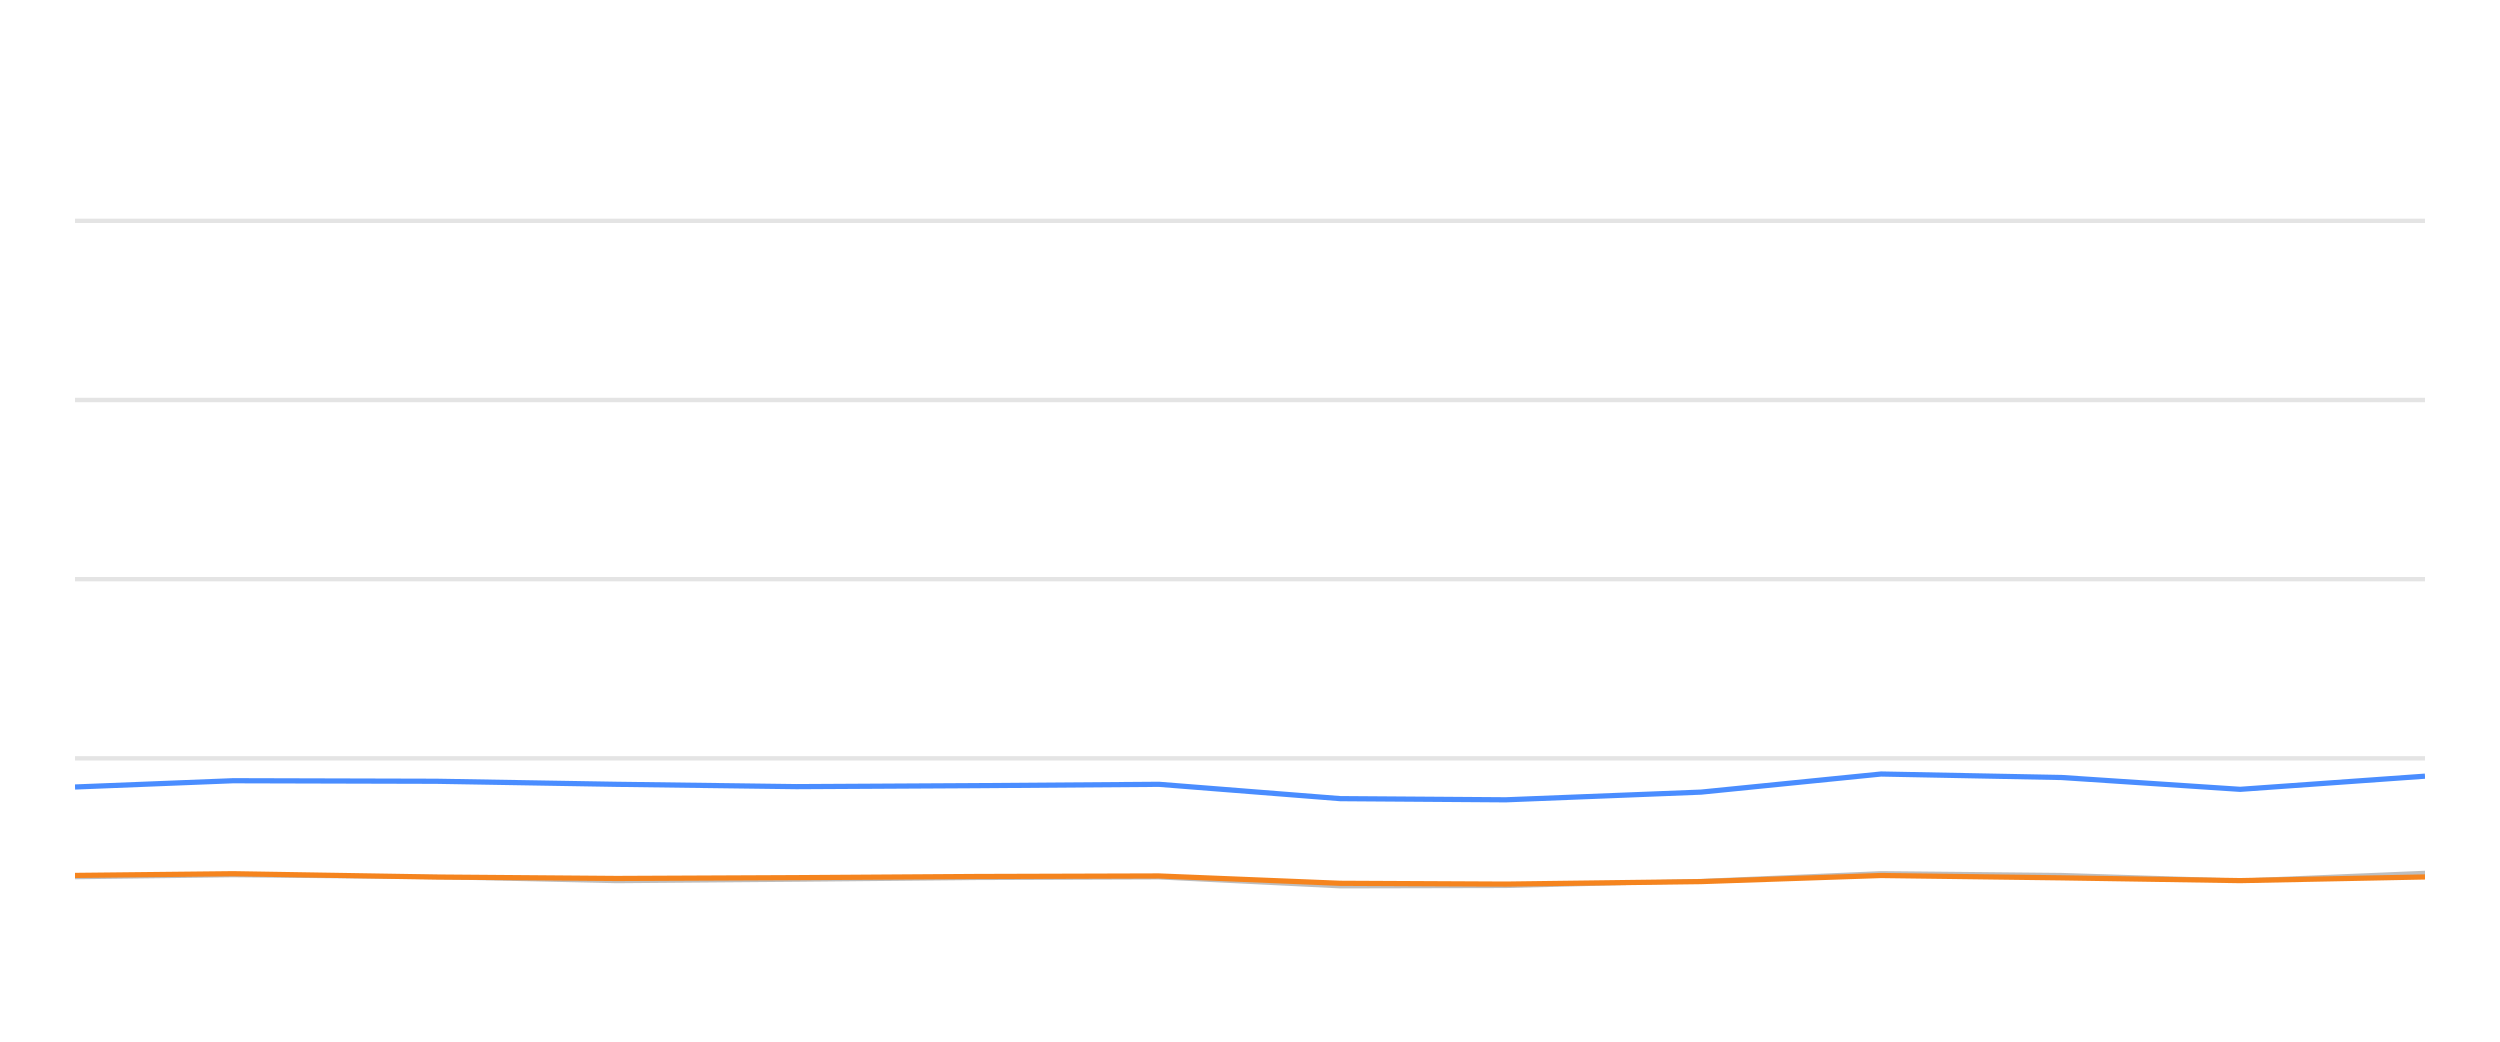
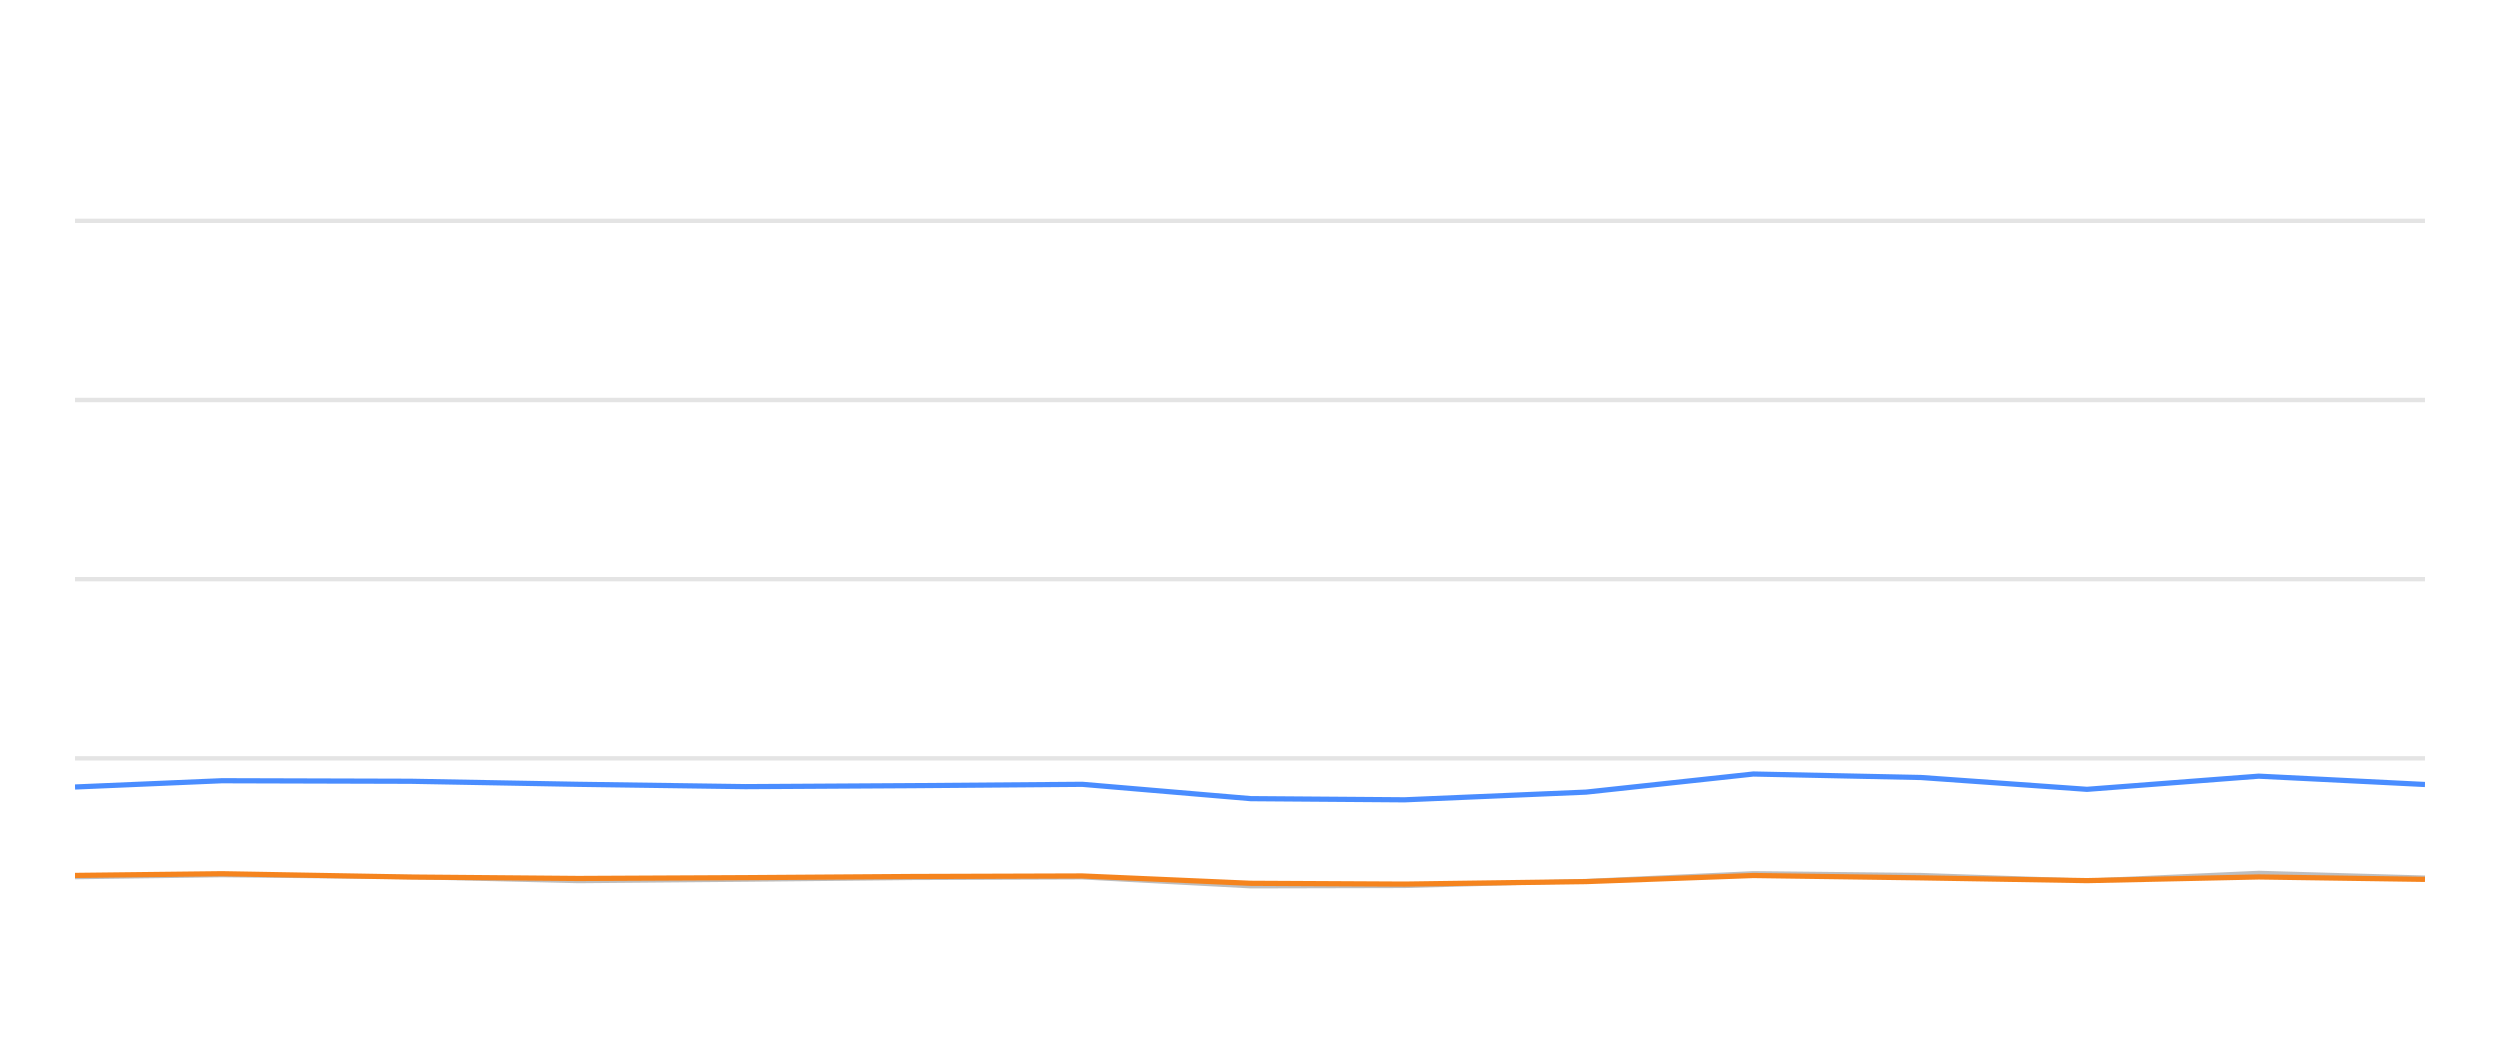
<svg xmlns="http://www.w3.org/2000/svg" width="288pt" height="120pt" viewBox="0 0 288 120" version="1.1">
  <defs>
    <style type="text/css">*{stroke-linejoin: round; stroke-linecap: butt}</style>
  </defs>
  <g id="figure_1">
    <g id="patch_1">
      <path d="M 0 120  L 288 120  L 288 0  L 0 0  L 0 120  z " style="fill: none; opacity: 0" />
    </g>
    <g id="axes_1">
      <g id="patch_2">
        <path d="M 8.64 108  L 279.36 108  L 279.36 4.8  L 8.64 4.8  L 8.64 108  z " style="fill: none" />
      </g>
      <g id="matplotlib.axis_1" />
      <g id="matplotlib.axis_2" />
      <g id="line2d_1">
-         <path d="M 8.64 87.36  L 279.36 87.36  " clip-path="url(#pa8d363bfad)" style="fill: none; stroke: #b2b2b2; stroke-opacity: 0.35; stroke-width: 0.5; stroke-linecap: square" />
+         <path d="M 8.64 87.36  L 279.36 87.36  " clip-path="url(#p6398e1310a)" style="fill: none; stroke: #b2b2b2; stroke-opacity: 0.35; stroke-width: 0.5; stroke-linecap: square" />
      </g>
      <g id="line2d_2">
-         <path d="M 8.64 66.72  L 279.36 66.72  " clip-path="url(#pa8d363bfad)" style="fill: none; stroke: #b2b2b2; stroke-opacity: 0.35; stroke-width: 0.5; stroke-linecap: square" />
+         <path d="M 8.64 66.72  L 279.36 66.72  " clip-path="url(#p6398e1310a)" style="fill: none; stroke: #b2b2b2; stroke-opacity: 0.35; stroke-width: 0.5; stroke-linecap: square" />
      </g>
      <g id="line2d_3">
-         <path d="M 8.64 46.08  L 279.36 46.08  " clip-path="url(#pa8d363bfad)" style="fill: none; stroke: #b2b2b2; stroke-opacity: 0.35; stroke-width: 0.5; stroke-linecap: square" />
+         <path d="M 8.64 46.08  L 279.36 46.08  " clip-path="url(#p6398e1310a)" style="fill: none; stroke: #b2b2b2; stroke-opacity: 0.35; stroke-width: 0.5; stroke-linecap: square" />
      </g>
      <g id="line2d_4">
-         <path d="M 8.64 25.44  L 279.36 25.44  " clip-path="url(#pa8d363bfad)" style="fill: none; stroke: #b2b2b2; stroke-opacity: 0.35; stroke-width: 0.5; stroke-linecap: square" />
+         <path d="M 8.64 25.44  L 279.36 25.44  " clip-path="url(#p6398e1310a)" style="fill: none; stroke: #b2b2b2; stroke-opacity: 0.35; stroke-width: 0.5; stroke-linecap: square" />
      </g>
      <g id="line2d_5">
-         <path d="M 8.64 101.044  L 26.848 100.817  L 50.254 101.034  L 71.052 101.498  L 91.754 101.333  L 112.451 101.137  L 133.512 101.065  L 154.398 102.097  L 173.463 102.056  L 195.97 101.498  L 216.701 100.601  L 237.485 100.807  L 258.063 101.457  L 279.36 100.559  " clip-path="url(#pa8d363bfad)" style="fill: none; stroke: #bebebe; stroke-width: 0.5; stroke-linecap: round" />
+         <path d="M 8.64 101.044  L 25.56 100.817  L 47.31 101.034  L 66.637 101.498  L 85.875 101.333  L 105.107 101.137  L 124.679 101.065  L 144.087 102.097  L 161.803 102.056  L 182.719 101.498  L 201.983 100.601  L 221.297 100.807  L 240.419 101.457  L 260.209 100.559  L 279.36 101.106  " clip-path="url(#p6398e1310a)" style="fill: none; stroke: #bebebe; stroke-width: 0.5; stroke-linecap: round" />
      </g>
      <g id="line2d_6">
-         <path d="M 8.64 90.662  L 26.848 89.94  L 50.254 90.002  L 71.052 90.353  L 91.754 90.621  L 112.451 90.508  L 133.512 90.353  L 154.398 92.004  L 173.463 92.138  L 195.97 91.251  L 216.701 89.166  L 237.485 89.568  L 258.063 90.931  L 279.36 89.414  " clip-path="url(#pa8d363bfad)" style="fill: none; stroke: #4a8dff; stroke-width: 0.6" />
+         <path d="M 8.64 90.662  L 25.56 89.94  L 47.31 90.002  L 66.637 90.353  L 85.875 90.621  L 105.107 90.508  L 124.679 90.353  L 144.087 92.004  L 161.803 92.138  L 182.719 91.251  L 201.983 89.166  L 221.297 89.568  L 240.419 90.931  L 260.209 89.414  L 279.36 90.373  " clip-path="url(#p6398e1310a)" style="fill: none; stroke: #4a8dff; stroke-width: 0.6" />
      </g>
      <g id="line2d_7">
-         <path d="M 8.64 100.848  L 26.848 100.652  L 50.254 101.034  L 71.052 101.199  L 91.754 101.106  L 112.451 100.972  L 133.512 100.91  L 154.398 101.756  L 173.463 101.849  L 195.97 101.56  L 216.701 100.859  L 237.485 101.127  L 258.063 101.447  L 279.36 101.024  " clip-path="url(#pa8d363bfad)" style="fill: none; stroke: #f5841e; stroke-width: 0.6" />
+         <path d="M 8.64 100.848  L 25.56 100.652  L 47.31 101.034  L 66.637 101.199  L 85.875 101.106  L 105.107 100.972  L 124.679 100.91  L 144.087 101.756  L 161.803 101.849  L 182.719 101.56  L 201.983 100.859  L 221.297 101.127  L 240.419 101.447  L 260.209 101.024  L 279.36 101.302  " clip-path="url(#p6398e1310a)" style="fill: none; stroke: #f5841e; stroke-width: 0.6" />
      </g>
    </g>
  </g>
  <defs>
-     <clipPath id="pa8d363bfad">
+     <clipPath id="p6398e1310a">
      <rect x="8.64" y="4.8" width="270.72" height="103.2" />
    </clipPath>
  </defs>
</svg>
